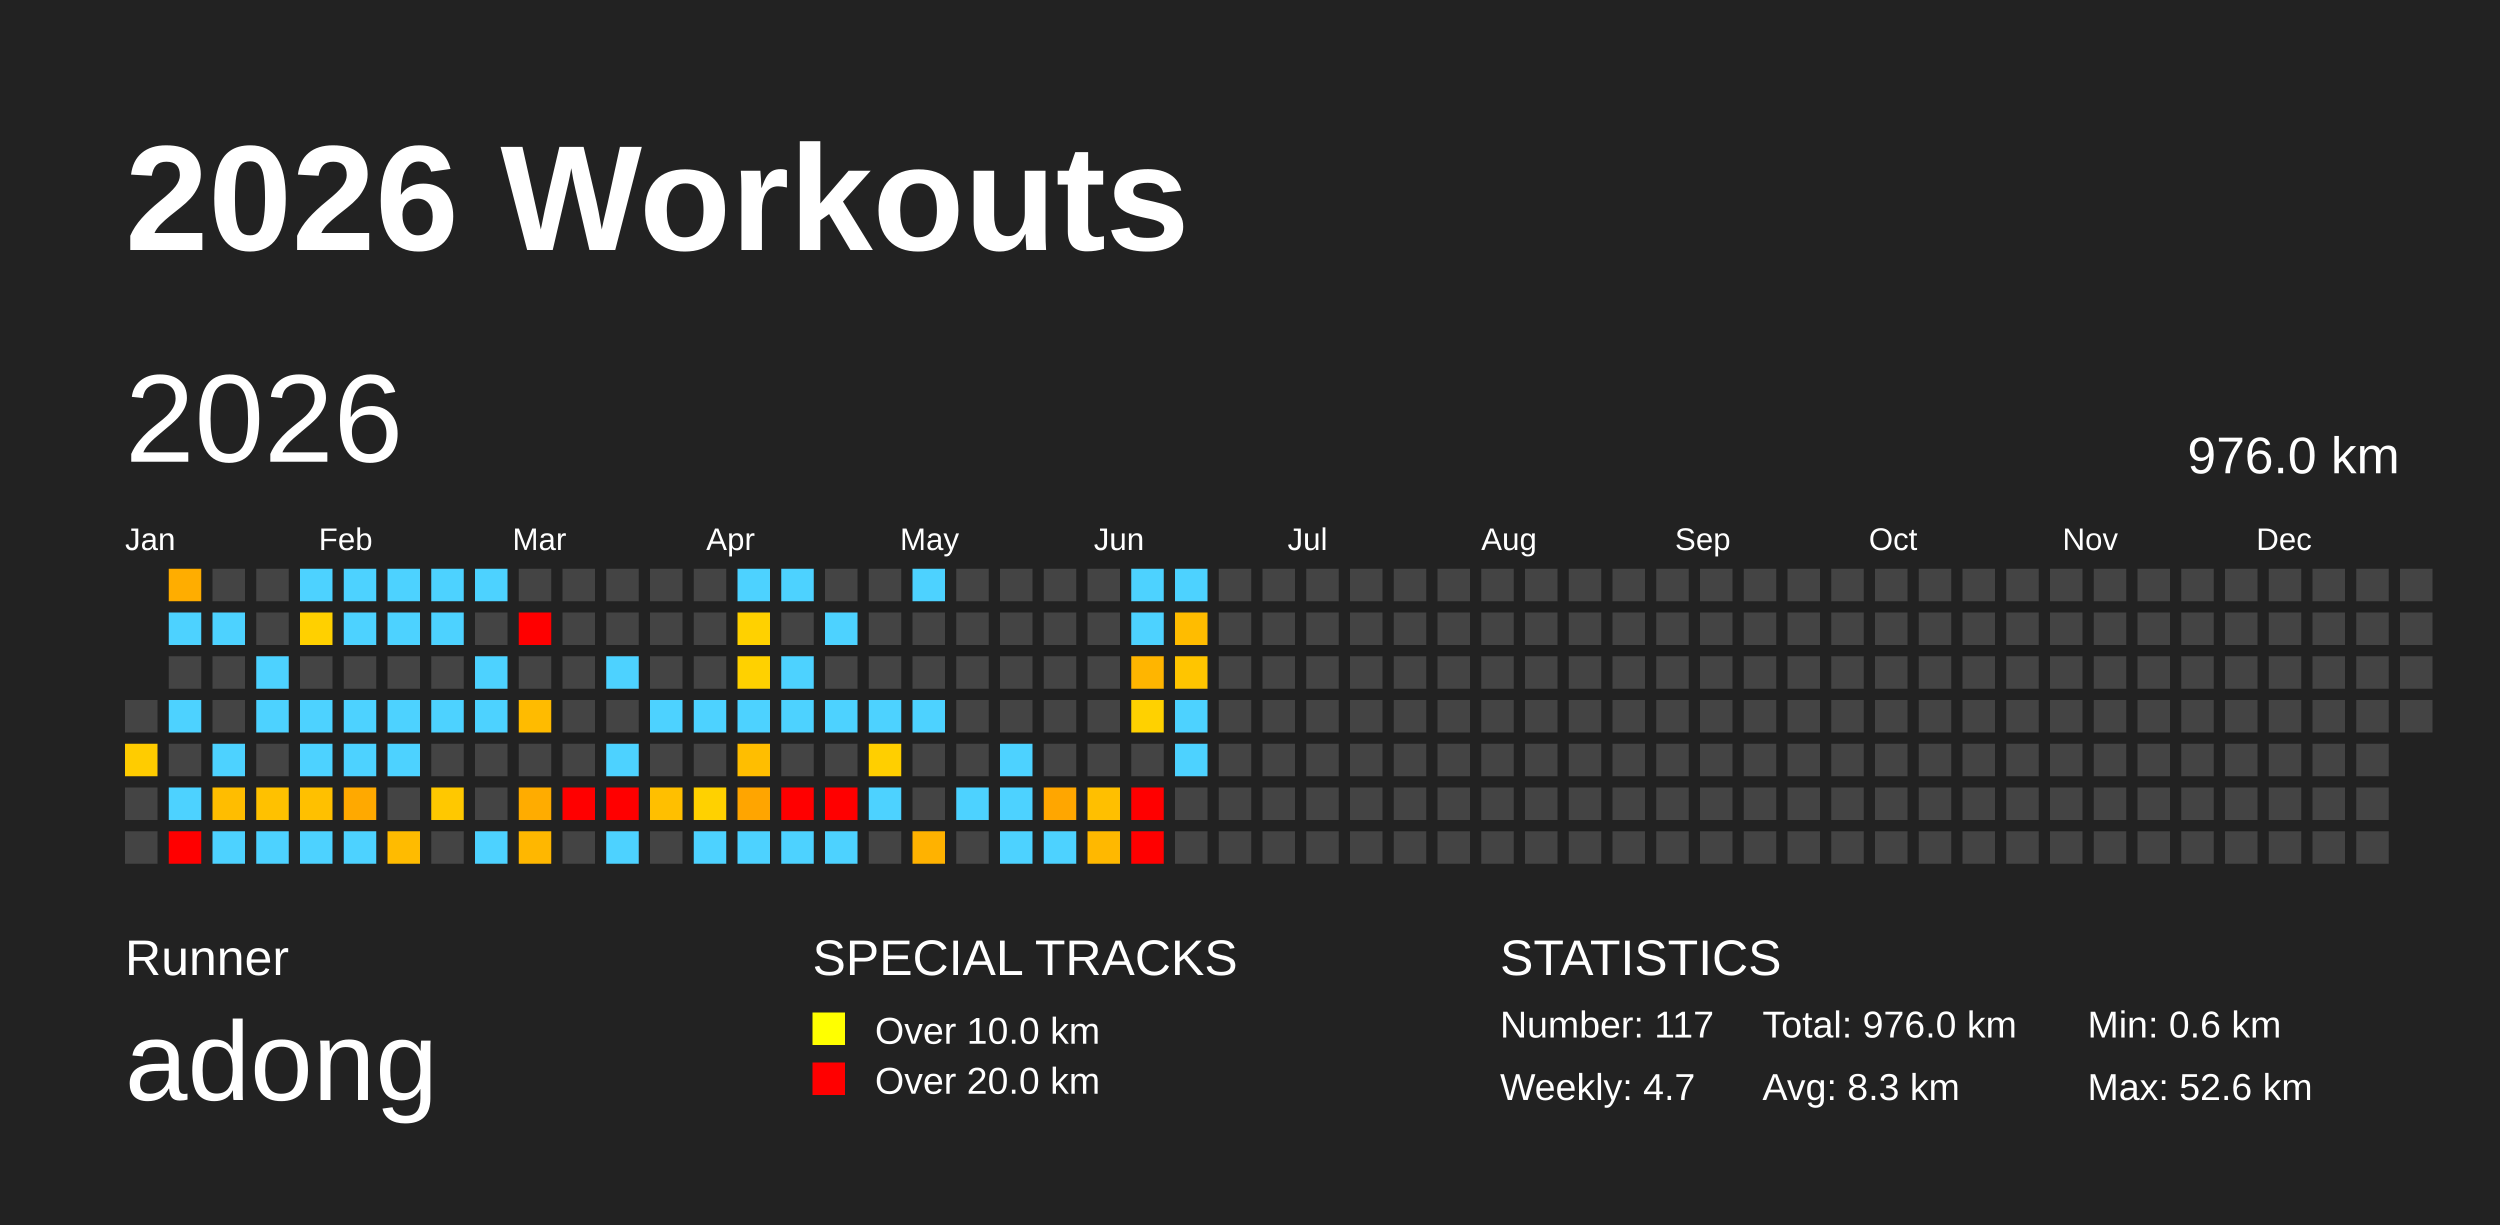
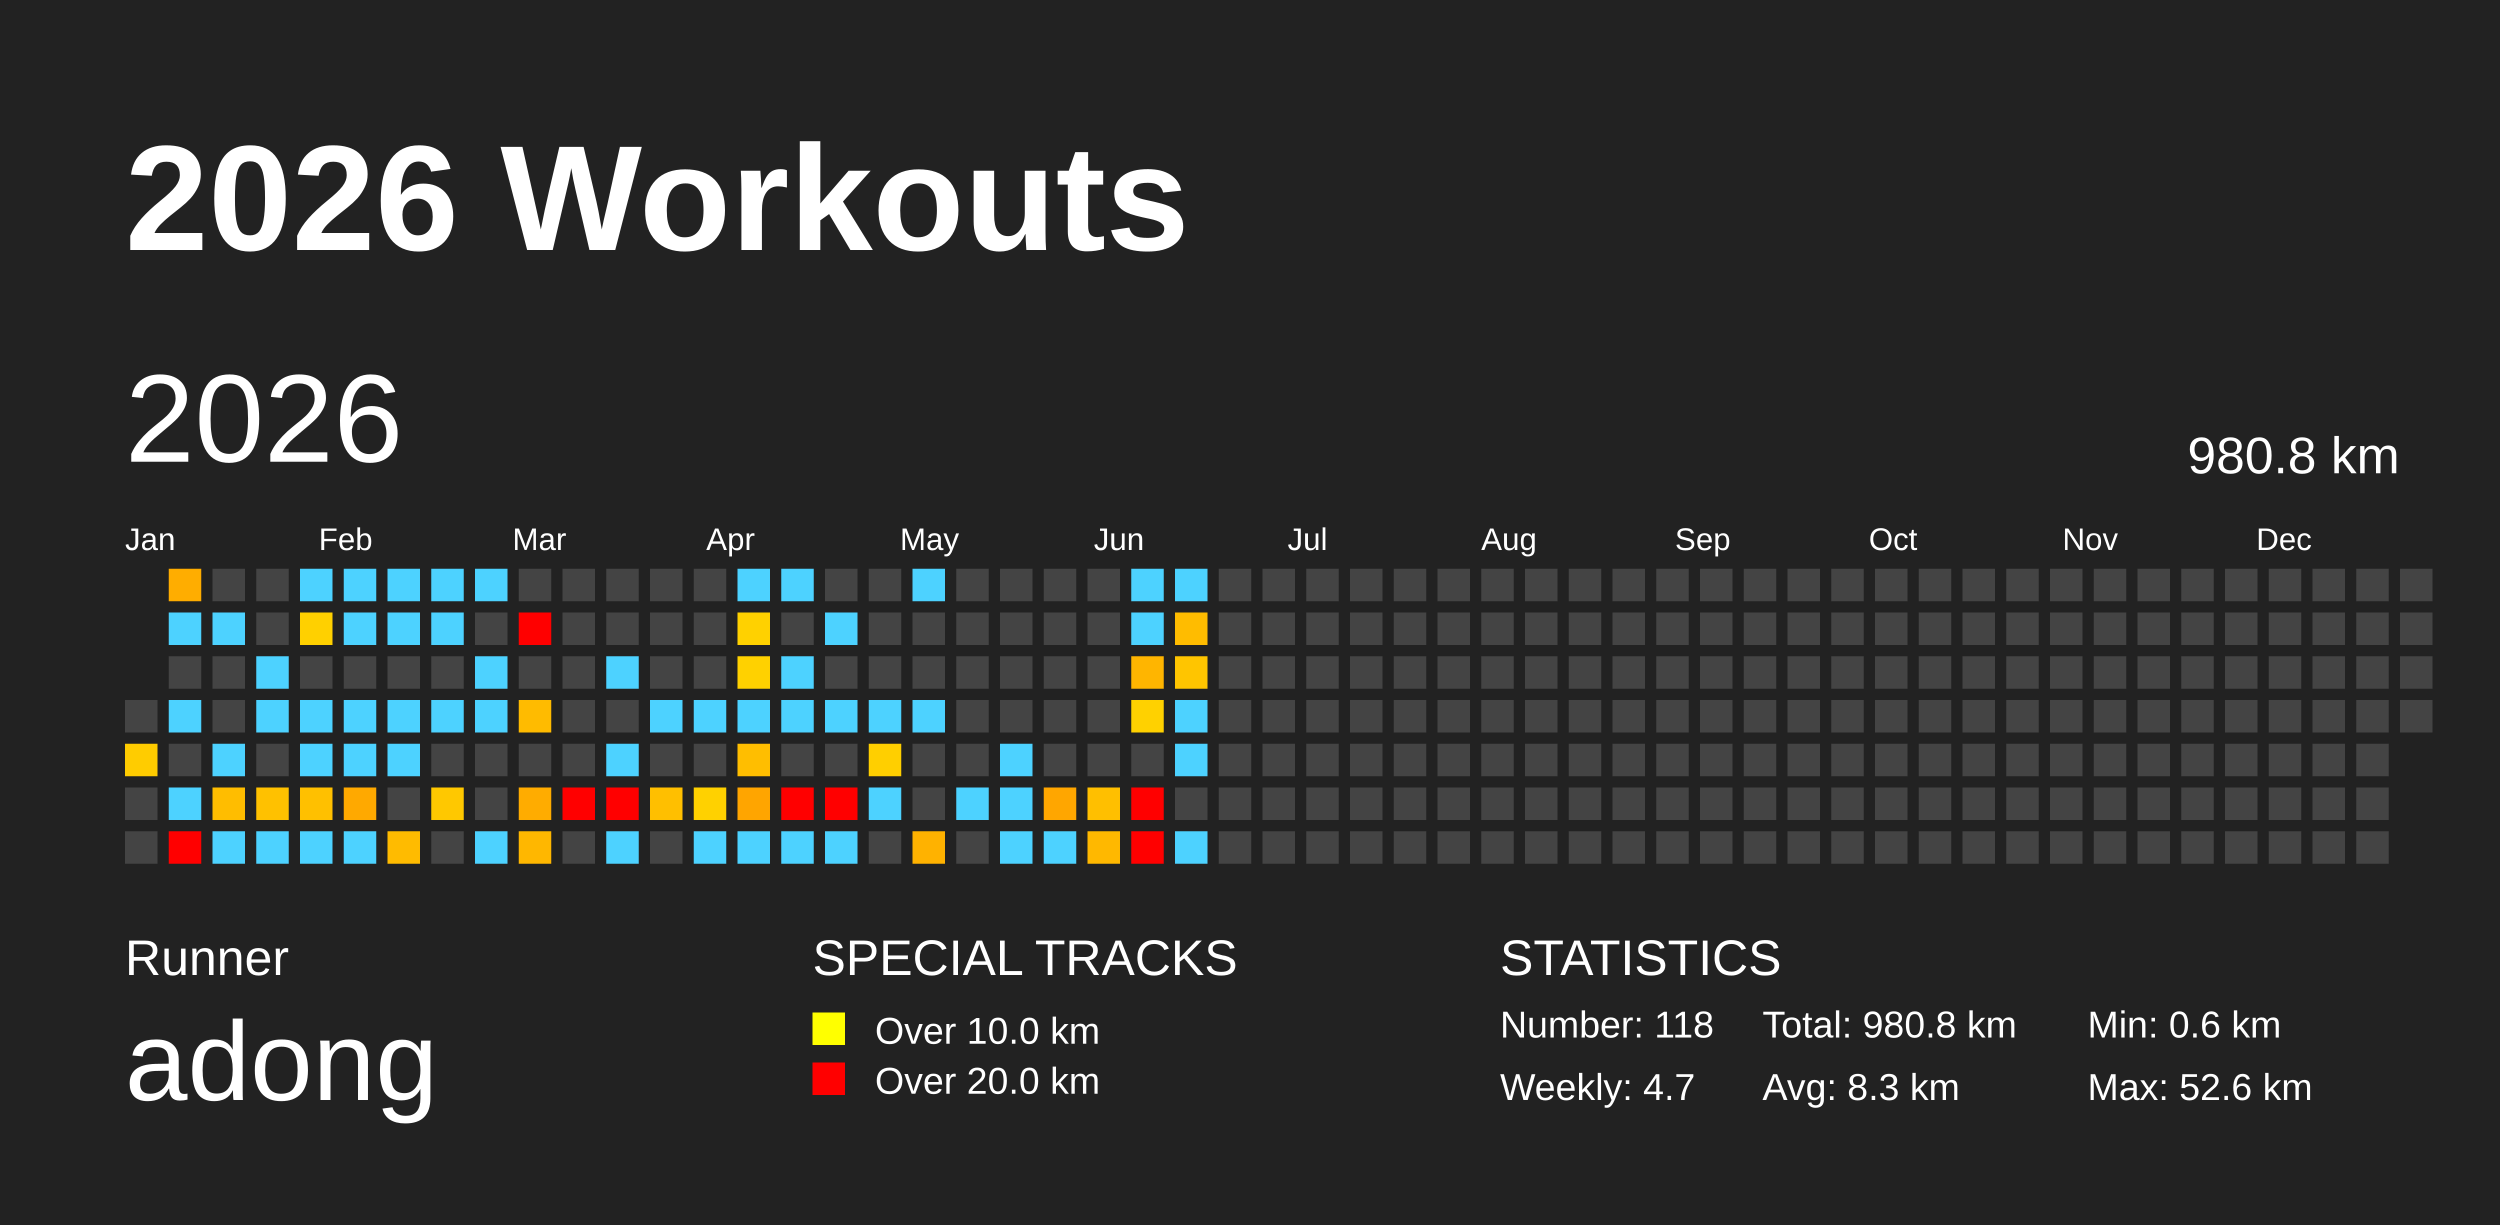
<svg xmlns="http://www.w3.org/2000/svg" baseProfile="full" height="98mm" version="1.1" viewBox="0,0,200,98" width="200mm">
  <defs />
  <rect fill="#222222" height="98" width="200" x="0" y="0" />
  <text fill="#FFFFFF" style="font-size:12px; font-family:Arial; font-weight:bold;" x="10" y="20">2026 Workouts</text>
  <text fill="#FFFFFF" style="font-size:4px; font-family:Arial" x="10" y="78">Runner</text>
  <text fill="#FFFFFF" style="font-size:9px; font-family:Arial" x="10" y="88">adong</text>
  <text fill="#FFFFFF" style="font-size:4px; font-family:Arial" x="65" y="78">SPECIAL TRACKS</text>
  <rect fill="yellow" height="2.6" width="2.6" x="65" y="81" />
  <text fill="#FFFFFF" style="font-size:3px; font-family:Arial" x="70" y="83.5">Over 10.0 km</text>
  <rect fill="red" height="2.6" width="2.6" x="65" y="85" />
  <text fill="#FFFFFF" style="font-size:3px; font-family:Arial" x="70" y="87.5">Over 20.0 km</text>
  <text fill="#FFFFFF" style="font-size:4px; font-family:Arial" x="120" y="78">STATISTICS</text>
-   <text fill="#FFFFFF" style="font-size:3px; font-family:Arial" x="120" y="83">Number: 117</text>
+   <text fill="#FFFFFF" style="font-size:3px; font-family:Arial" x="120" y="83">Number: 118</text>
  <text fill="#FFFFFF" style="font-size:3px; font-family:Arial" x="120" y="88">Weekly: 4.7</text>
-   <text fill="#FFFFFF" style="font-size:3px; font-family:Arial" x="141" y="83">Total: 976.0 km</text>
+   <text fill="#FFFFFF" style="font-size:3px; font-family:Arial" x="141" y="83">Total: 980.8 km</text>
  <text fill="#FFFFFF" style="font-size:3px; font-family:Arial" x="141" y="88">Avg: 8.3 km</text>
  <text fill="#FFFFFF" style="font-size:3px; font-family:Arial" x="167" y="83">Min: 0.6 km</text>
  <text fill="#FFFFFF" style="font-size:3px; font-family:Arial" x="167" y="88">Max: 52.6 km</text>
  <text dominant-baseline="hanging" fill="#FFFFFF" style="font-size:10.0px; font-family:Arial;" x="10" y="30">2026</text>
-   <text dominant-baseline="hanging" fill="#FFFFFF" style="font-size:4.125px; font-family:Arial;" x="175" y="35">976.0 km</text>
+   <text dominant-baseline="hanging" fill="#FFFFFF" style="font-size:4.125px; font-family:Arial;" x="175" y="35">980.8 km</text>
  <text fill="#FFFFFF" style="font-size:2.5px; font-family:Arial" x="10.0" y="44">Jan</text>
  <text fill="#FFFFFF" style="font-size:2.5px; font-family:Arial" x="25.5" y="44">Feb</text>
  <text fill="#FFFFFF" style="font-size:2.5px; font-family:Arial" x="41.0" y="44">Mar</text>
  <text fill="#FFFFFF" style="font-size:2.5px; font-family:Arial" x="56.5" y="44">Apr</text>
  <text fill="#FFFFFF" style="font-size:2.5px; font-family:Arial" x="72.0" y="44">May</text>
  <text fill="#FFFFFF" style="font-size:2.5px; font-family:Arial" x="87.5" y="44">Jun</text>
  <text fill="#FFFFFF" style="font-size:2.5px; font-family:Arial" x="103.0" y="44">Jul</text>
  <text fill="#FFFFFF" style="font-size:2.5px; font-family:Arial" x="118.5" y="44">Aug</text>
  <text fill="#FFFFFF" style="font-size:2.5px; font-family:Arial" x="134.0" y="44">Sep</text>
  <text fill="#FFFFFF" style="font-size:2.5px; font-family:Arial" x="149.5" y="44">Oct</text>
  <text fill="#FFFFFF" style="font-size:2.5px; font-family:Arial" x="165.0" y="44">Nov</text>
  <text fill="#FFFFFF" style="font-size:2.5px; font-family:Arial" x="180.5" y="44">Dec</text>
  <rect fill="#444444" height="2.6" width="2.6" x="10.0" y="56.0" />
  <rect fill="#ffcc00" height="2.6" width="2.6" x="10.0" y="59.5" />
  <rect fill="#444444" height="2.6" width="2.6" x="10.0" y="63.0" />
  <rect fill="#444444" height="2.6" width="2.6" x="10.0" y="66.5" />
  <rect fill="#ffad00" height="2.6" width="2.6" x="13.5" y="45.5" />
  <rect fill="#4dd2ff" height="2.6" width="2.6" x="13.5" y="49.0" />
  <rect fill="#444444" height="2.6" width="2.6" x="13.5" y="52.5" />
  <rect fill="#4dd2ff" height="2.6" width="2.6" x="13.5" y="56.0" />
  <rect fill="#444444" height="2.6" width="2.6" x="13.5" y="59.5" />
  <rect fill="#4dd2ff" height="2.6" width="2.6" x="13.5" y="63.0" />
  <rect fill="red" height="2.6" width="2.6" x="13.5" y="66.5" />
  <rect fill="#444444" height="2.6" width="2.6" x="17.0" y="45.5" />
  <rect fill="#4dd2ff" height="2.6" width="2.6" x="17.0" y="49.0" />
  <rect fill="#444444" height="2.6" width="2.6" x="17.0" y="52.5" />
  <rect fill="#444444" height="2.6" width="2.6" x="17.0" y="56.0" />
  <rect fill="#4dd2ff" height="2.6" width="2.6" x="17.0" y="59.5" />
  <rect fill="#ffbd00" height="2.6" width="2.6" x="17.0" y="63.0" />
  <rect fill="#4dd2ff" height="2.6" width="2.6" x="17.0" y="66.5" />
  <rect fill="#444444" height="2.6" width="2.6" x="20.5" y="45.5" />
  <rect fill="#444444" height="2.6" width="2.6" x="20.5" y="49.0" />
  <rect fill="#4dd2ff" height="2.6" width="2.6" x="20.5" y="52.5" />
  <rect fill="#4dd2ff" height="2.6" width="2.6" x="20.5" y="56.0" />
  <rect fill="#444444" height="2.6" width="2.6" x="20.5" y="59.5" />
  <rect fill="#ffc100" height="2.6" width="2.6" x="20.5" y="63.0" />
  <rect fill="#4dd2ff" height="2.6" width="2.6" x="20.5" y="66.5" />
  <rect fill="#4dd2ff" height="2.6" width="2.6" x="24.0" y="45.5" />
  <rect fill="#ffd000" height="2.6" width="2.6" x="24.0" y="49.0" />
  <rect fill="#444444" height="2.6" width="2.6" x="24.0" y="52.5" />
  <rect fill="#4dd2ff" height="2.6" width="2.6" x="24.0" y="56.0" />
  <rect fill="#4dd2ff" height="2.6" width="2.6" x="24.0" y="59.5" />
  <rect fill="#ffc000" height="2.6" width="2.6" x="24.0" y="63.0" />
  <rect fill="#4dd2ff" height="2.6" width="2.6" x="24.0" y="66.5" />
  <rect fill="#4dd2ff" height="2.6" width="2.6" x="27.5" y="45.5" />
  <rect fill="#4dd2ff" height="2.6" width="2.6" x="27.5" y="49.0" />
  <rect fill="#444444" height="2.6" width="2.6" x="27.5" y="52.5" />
  <rect fill="#4dd2ff" height="2.6" width="2.6" x="27.5" y="56.0" />
  <rect fill="#4dd2ff" height="2.6" width="2.6" x="27.5" y="59.5" />
  <rect fill="#ffa900" height="2.6" width="2.6" x="27.5" y="63.0" />
  <rect fill="#4dd2ff" height="2.6" width="2.6" x="27.5" y="66.5" />
  <rect fill="#4dd2ff" height="2.6" width="2.6" x="31.0" y="45.5" />
  <rect fill="#4dd2ff" height="2.6" width="2.6" x="31.0" y="49.0" />
  <rect fill="#444444" height="2.6" width="2.6" x="31.0" y="52.5" />
  <rect fill="#4dd2ff" height="2.6" width="2.6" x="31.0" y="56.0" />
  <rect fill="#4dd2ff" height="2.6" width="2.6" x="31.0" y="59.5" />
  <rect fill="#444444" height="2.6" width="2.6" x="31.0" y="63.0" />
  <rect fill="#ffbb00" height="2.6" width="2.6" x="31.0" y="66.5" />
  <rect fill="#4dd2ff" height="2.6" width="2.6" x="34.5" y="45.5" />
  <rect fill="#4dd2ff" height="2.6" width="2.6" x="34.5" y="49.0" />
  <rect fill="#444444" height="2.6" width="2.6" x="34.5" y="52.5" />
  <rect fill="#4dd2ff" height="2.6" width="2.6" x="34.5" y="56.0" />
  <rect fill="#444444" height="2.6" width="2.6" x="34.5" y="59.5" />
  <rect fill="#ffc800" height="2.6" width="2.6" x="34.5" y="63.0" />
  <rect fill="#444444" height="2.6" width="2.6" x="34.5" y="66.5" />
  <rect fill="#4dd2ff" height="2.6" width="2.6" x="38.0" y="45.5" />
  <rect fill="#444444" height="2.6" width="2.6" x="38.0" y="49.0" />
  <rect fill="#4dd2ff" height="2.6" width="2.6" x="38.0" y="52.5" />
  <rect fill="#4dd2ff" height="2.6" width="2.6" x="38.0" y="56.0" />
  <rect fill="#444444" height="2.6" width="2.6" x="38.0" y="59.5" />
  <rect fill="#444444" height="2.6" width="2.6" x="38.0" y="63.0" />
  <rect fill="#4dd2ff" height="2.6" width="2.6" x="38.0" y="66.5" />
  <rect fill="#444444" height="2.6" width="2.6" x="41.5" y="45.5" />
  <rect fill="red" height="2.6" width="2.6" x="41.5" y="49.0" />
  <rect fill="#444444" height="2.6" width="2.6" x="41.5" y="52.5" />
  <rect fill="#ffbb00" height="2.6" width="2.6" x="41.5" y="56.0" />
  <rect fill="#444444" height="2.6" width="2.6" x="41.5" y="59.5" />
  <rect fill="#ffac00" height="2.6" width="2.6" x="41.5" y="63.0" />
  <rect fill="#ffb700" height="2.6" width="2.6" x="41.5" y="66.5" />
  <rect fill="#444444" height="2.6" width="2.6" x="45.0" y="45.5" />
  <rect fill="#444444" height="2.6" width="2.6" x="45.0" y="49.0" />
  <rect fill="#444444" height="2.6" width="2.6" x="45.0" y="52.5" />
  <rect fill="#444444" height="2.6" width="2.6" x="45.0" y="56.0" />
  <rect fill="#444444" height="2.6" width="2.6" x="45.0" y="59.5" />
  <rect fill="red" height="2.6" width="2.6" x="45.0" y="63.0" />
  <rect fill="#444444" height="2.6" width="2.6" x="45.0" y="66.5" />
  <rect fill="#444444" height="2.6" width="2.6" x="48.5" y="45.5" />
  <rect fill="#444444" height="2.6" width="2.6" x="48.5" y="49.0" />
  <rect fill="#4dd2ff" height="2.6" width="2.6" x="48.5" y="52.5" />
  <rect fill="#444444" height="2.6" width="2.6" x="48.5" y="56.0" />
  <rect fill="#4dd2ff" height="2.6" width="2.6" x="48.5" y="59.5" />
  <rect fill="red" height="2.6" width="2.6" x="48.5" y="63.0" />
  <rect fill="#4dd2ff" height="2.6" width="2.6" x="48.5" y="66.5" />
  <rect fill="#444444" height="2.6" width="2.6" x="52.0" y="45.5" />
  <rect fill="#444444" height="2.6" width="2.6" x="52.0" y="49.0" />
  <rect fill="#444444" height="2.6" width="2.6" x="52.0" y="52.5" />
  <rect fill="#4dd2ff" height="2.6" width="2.6" x="52.0" y="56.0" />
  <rect fill="#444444" height="2.6" width="2.6" x="52.0" y="59.5" />
  <rect fill="#ffbf00" height="2.6" width="2.6" x="52.0" y="63.0" />
  <rect fill="#444444" height="2.6" width="2.6" x="52.0" y="66.5" />
  <rect fill="#444444" height="2.6" width="2.6" x="55.5" y="45.5" />
  <rect fill="#444444" height="2.6" width="2.6" x="55.5" y="49.0" />
  <rect fill="#444444" height="2.6" width="2.6" x="55.5" y="52.5" />
  <rect fill="#4dd2ff" height="2.6" width="2.6" x="55.5" y="56.0" />
  <rect fill="#444444" height="2.6" width="2.6" x="55.5" y="59.5" />
  <rect fill="#ffd100" height="2.6" width="2.6" x="55.5" y="63.0" />
  <rect fill="#4dd2ff" height="2.6" width="2.6" x="55.5" y="66.5" />
  <rect fill="#4dd2ff" height="2.6" width="2.6" x="59.0" y="45.5" />
  <rect fill="#ffd100" height="2.6" width="2.6" x="59.0" y="49.0" />
  <rect fill="#ffd100" height="2.6" width="2.6" x="59.0" y="52.5" />
  <rect fill="#4dd2ff" height="2.6" width="2.6" x="59.0" y="56.0" />
  <rect fill="#ffbe00" height="2.6" width="2.6" x="59.0" y="59.5" />
  <rect fill="#ffa500" height="2.6" width="2.6" x="59.0" y="63.0" />
  <rect fill="#4dd2ff" height="2.6" width="2.6" x="59.0" y="66.5" />
  <rect fill="#4dd2ff" height="2.6" width="2.6" x="62.5" y="45.5" />
  <rect fill="#444444" height="2.6" width="2.6" x="62.5" y="49.0" />
  <rect fill="#4dd2ff" height="2.6" width="2.6" x="62.5" y="52.5" />
  <rect fill="#4dd2ff" height="2.6" width="2.6" x="62.5" y="56.0" />
  <rect fill="#444444" height="2.6" width="2.6" x="62.5" y="59.5" />
  <rect fill="red" height="2.6" width="2.6" x="62.5" y="63.0" />
  <rect fill="#4dd2ff" height="2.6" width="2.6" x="62.5" y="66.5" />
  <rect fill="#444444" height="2.6" width="2.6" x="66.0" y="45.5" />
  <rect fill="#4dd2ff" height="2.6" width="2.6" x="66.0" y="49.0" />
  <rect fill="#444444" height="2.6" width="2.6" x="66.0" y="52.5" />
  <rect fill="#4dd2ff" height="2.6" width="2.6" x="66.0" y="56.0" />
  <rect fill="#444444" height="2.6" width="2.6" x="66.0" y="59.5" />
  <rect fill="red" height="2.6" width="2.6" x="66.0" y="63.0" />
  <rect fill="#4dd2ff" height="2.6" width="2.6" x="66.0" y="66.5" />
  <rect fill="#444444" height="2.6" width="2.6" x="69.5" y="45.5" />
  <rect fill="#444444" height="2.6" width="2.6" x="69.5" y="49.0" />
  <rect fill="#444444" height="2.6" width="2.6" x="69.5" y="52.5" />
  <rect fill="#4dd2ff" height="2.6" width="2.6" x="69.5" y="56.0" />
  <rect fill="#ffcf00" height="2.6" width="2.6" x="69.5" y="59.5" />
  <rect fill="#4dd2ff" height="2.6" width="2.6" x="69.5" y="63.0" />
  <rect fill="#444444" height="2.6" width="2.6" x="69.5" y="66.5" />
  <rect fill="#4dd2ff" height="2.6" width="2.6" x="73.0" y="45.5" />
  <rect fill="#444444" height="2.6" width="2.6" x="73.0" y="49.0" />
  <rect fill="#444444" height="2.6" width="2.6" x="73.0" y="52.5" />
  <rect fill="#4dd2ff" height="2.6" width="2.6" x="73.0" y="56.0" />
  <rect fill="#444444" height="2.6" width="2.6" x="73.0" y="59.5" />
  <rect fill="#444444" height="2.6" width="2.6" x="73.0" y="63.0" />
  <rect fill="#ffb200" height="2.6" width="2.6" x="73.0" y="66.5" />
  <rect fill="#444444" height="2.6" width="2.6" x="76.5" y="45.5" />
  <rect fill="#444444" height="2.6" width="2.6" x="76.5" y="49.0" />
  <rect fill="#444444" height="2.6" width="2.6" x="76.5" y="52.5" />
  <rect fill="#444444" height="2.6" width="2.6" x="76.5" y="56.0" />
  <rect fill="#444444" height="2.6" width="2.6" x="76.5" y="59.5" />
  <rect fill="#4dd2ff" height="2.6" width="2.6" x="76.5" y="63.0" />
  <rect fill="#444444" height="2.6" width="2.6" x="76.5" y="66.5" />
  <rect fill="#444444" height="2.6" width="2.6" x="80.0" y="45.5" />
  <rect fill="#444444" height="2.6" width="2.6" x="80.0" y="49.0" />
  <rect fill="#444444" height="2.6" width="2.6" x="80.0" y="52.5" />
  <rect fill="#444444" height="2.6" width="2.6" x="80.0" y="56.0" />
  <rect fill="#4dd2ff" height="2.6" width="2.6" x="80.0" y="59.5" />
  <rect fill="#4dd2ff" height="2.6" width="2.6" x="80.0" y="63.0" />
  <rect fill="#4dd2ff" height="2.6" width="2.6" x="80.0" y="66.5" />
  <rect fill="#444444" height="2.6" width="2.6" x="83.5" y="45.5" />
  <rect fill="#444444" height="2.6" width="2.6" x="83.5" y="49.0" />
  <rect fill="#444444" height="2.6" width="2.6" x="83.5" y="52.5" />
  <rect fill="#444444" height="2.6" width="2.6" x="83.5" y="56.0" />
  <rect fill="#444444" height="2.6" width="2.6" x="83.5" y="59.5" />
  <rect fill="#ffa600" height="2.6" width="2.6" x="83.5" y="63.0" />
  <rect fill="#4dd2ff" height="2.6" width="2.6" x="83.5" y="66.5" />
  <rect fill="#444444" height="2.6" width="2.6" x="87.0" y="45.5" />
  <rect fill="#444444" height="2.6" width="2.6" x="87.0" y="49.0" />
  <rect fill="#444444" height="2.6" width="2.6" x="87.0" y="52.5" />
  <rect fill="#444444" height="2.6" width="2.6" x="87.0" y="56.0" />
  <rect fill="#444444" height="2.6" width="2.6" x="87.0" y="59.5" />
  <rect fill="#ffbf00" height="2.6" width="2.6" x="87.0" y="63.0" />
  <rect fill="#ffb800" height="2.6" width="2.6" x="87.0" y="66.5" />
  <rect fill="#4dd2ff" height="2.6" width="2.6" x="90.5" y="45.5" />
  <rect fill="#4dd2ff" height="2.6" width="2.6" x="90.5" y="49.0" />
  <rect fill="#ffb500" height="2.6" width="2.6" x="90.5" y="52.5" />
  <rect fill="#ffd100" height="2.6" width="2.6" x="90.5" y="56.0" />
  <rect fill="#444444" height="2.6" width="2.6" x="90.5" y="59.5" />
  <rect fill="red" height="2.6" width="2.6" x="90.5" y="63.0" />
  <rect fill="red" height="2.6" width="2.6" x="90.5" y="66.5" />
  <rect fill="#4dd2ff" height="2.6" width="2.6" x="94.0" y="45.5" />
  <rect fill="#ffbc00" height="2.6" width="2.6" x="94.0" y="49.0" />
  <rect fill="#ffc500" height="2.6" width="2.6" x="94.0" y="52.5" />
  <rect fill="#4dd2ff" height="2.6" width="2.6" x="94.0" y="56.0" />
  <rect fill="#4dd2ff" height="2.6" width="2.6" x="94.0" y="59.5" />
  <rect fill="#444444" height="2.6" width="2.6" x="94.0" y="63.0" />
-   <rect fill="#444444" height="2.6" width="2.6" x="94.0" y="66.5" />
+   <rect fill="#4dd2ff" height="2.6" width="2.6" x="94.0" y="66.5" />
  <rect fill="#444444" height="2.6" width="2.6" x="97.5" y="45.5" />
  <rect fill="#444444" height="2.6" width="2.6" x="97.5" y="49.0" />
  <rect fill="#444444" height="2.6" width="2.6" x="97.5" y="52.5" />
  <rect fill="#444444" height="2.6" width="2.6" x="97.5" y="56.0" />
  <rect fill="#444444" height="2.6" width="2.6" x="97.5" y="59.5" />
  <rect fill="#444444" height="2.6" width="2.6" x="97.5" y="63.0" />
  <rect fill="#444444" height="2.6" width="2.6" x="97.5" y="66.5" />
  <rect fill="#444444" height="2.6" width="2.6" x="101.0" y="45.5" />
  <rect fill="#444444" height="2.6" width="2.6" x="101.0" y="49.0" />
  <rect fill="#444444" height="2.6" width="2.6" x="101.0" y="52.5" />
  <rect fill="#444444" height="2.6" width="2.6" x="101.0" y="56.0" />
  <rect fill="#444444" height="2.6" width="2.6" x="101.0" y="59.5" />
  <rect fill="#444444" height="2.6" width="2.6" x="101.0" y="63.0" />
  <rect fill="#444444" height="2.6" width="2.6" x="101.0" y="66.5" />
  <rect fill="#444444" height="2.6" width="2.6" x="104.5" y="45.5" />
  <rect fill="#444444" height="2.6" width="2.6" x="104.5" y="49.0" />
  <rect fill="#444444" height="2.6" width="2.6" x="104.5" y="52.5" />
  <rect fill="#444444" height="2.6" width="2.6" x="104.5" y="56.0" />
  <rect fill="#444444" height="2.6" width="2.6" x="104.5" y="59.5" />
  <rect fill="#444444" height="2.6" width="2.6" x="104.5" y="63.0" />
  <rect fill="#444444" height="2.6" width="2.6" x="104.5" y="66.5" />
  <rect fill="#444444" height="2.6" width="2.6" x="108.0" y="45.5" />
  <rect fill="#444444" height="2.6" width="2.6" x="108.0" y="49.0" />
  <rect fill="#444444" height="2.6" width="2.6" x="108.0" y="52.5" />
  <rect fill="#444444" height="2.6" width="2.6" x="108.0" y="56.0" />
  <rect fill="#444444" height="2.6" width="2.6" x="108.0" y="59.5" />
  <rect fill="#444444" height="2.6" width="2.6" x="108.0" y="63.0" />
  <rect fill="#444444" height="2.6" width="2.6" x="108.0" y="66.5" />
  <rect fill="#444444" height="2.6" width="2.6" x="111.5" y="45.5" />
  <rect fill="#444444" height="2.6" width="2.6" x="111.5" y="49.0" />
  <rect fill="#444444" height="2.6" width="2.6" x="111.5" y="52.5" />
  <rect fill="#444444" height="2.6" width="2.6" x="111.5" y="56.0" />
  <rect fill="#444444" height="2.6" width="2.6" x="111.5" y="59.5" />
  <rect fill="#444444" height="2.6" width="2.6" x="111.5" y="63.0" />
  <rect fill="#444444" height="2.6" width="2.6" x="111.5" y="66.5" />
  <rect fill="#444444" height="2.6" width="2.6" x="115.0" y="45.5" />
  <rect fill="#444444" height="2.6" width="2.6" x="115.0" y="49.0" />
  <rect fill="#444444" height="2.6" width="2.6" x="115.0" y="52.5" />
  <rect fill="#444444" height="2.6" width="2.6" x="115.0" y="56.0" />
  <rect fill="#444444" height="2.6" width="2.6" x="115.0" y="59.5" />
  <rect fill="#444444" height="2.6" width="2.6" x="115.0" y="63.0" />
  <rect fill="#444444" height="2.6" width="2.6" x="115.0" y="66.5" />
  <rect fill="#444444" height="2.6" width="2.6" x="118.5" y="45.5" />
  <rect fill="#444444" height="2.6" width="2.6" x="118.5" y="49.0" />
  <rect fill="#444444" height="2.6" width="2.6" x="118.5" y="52.5" />
  <rect fill="#444444" height="2.6" width="2.6" x="118.5" y="56.0" />
  <rect fill="#444444" height="2.6" width="2.6" x="118.5" y="59.5" />
  <rect fill="#444444" height="2.6" width="2.6" x="118.5" y="63.0" />
  <rect fill="#444444" height="2.6" width="2.6" x="118.5" y="66.5" />
  <rect fill="#444444" height="2.6" width="2.6" x="122.0" y="45.5" />
  <rect fill="#444444" height="2.6" width="2.6" x="122.0" y="49.0" />
  <rect fill="#444444" height="2.6" width="2.6" x="122.0" y="52.5" />
  <rect fill="#444444" height="2.6" width="2.6" x="122.0" y="56.0" />
  <rect fill="#444444" height="2.6" width="2.6" x="122.0" y="59.5" />
  <rect fill="#444444" height="2.6" width="2.6" x="122.0" y="63.0" />
  <rect fill="#444444" height="2.6" width="2.6" x="122.0" y="66.5" />
  <rect fill="#444444" height="2.6" width="2.6" x="125.5" y="45.5" />
  <rect fill="#444444" height="2.6" width="2.6" x="125.5" y="49.0" />
  <rect fill="#444444" height="2.6" width="2.6" x="125.5" y="52.5" />
  <rect fill="#444444" height="2.6" width="2.6" x="125.5" y="56.0" />
  <rect fill="#444444" height="2.6" width="2.6" x="125.5" y="59.5" />
  <rect fill="#444444" height="2.6" width="2.6" x="125.5" y="63.0" />
  <rect fill="#444444" height="2.6" width="2.6" x="125.5" y="66.5" />
  <rect fill="#444444" height="2.6" width="2.6" x="129.0" y="45.5" />
  <rect fill="#444444" height="2.6" width="2.6" x="129.0" y="49.0" />
  <rect fill="#444444" height="2.6" width="2.6" x="129.0" y="52.5" />
  <rect fill="#444444" height="2.6" width="2.6" x="129.0" y="56.0" />
  <rect fill="#444444" height="2.6" width="2.6" x="129.0" y="59.5" />
  <rect fill="#444444" height="2.6" width="2.6" x="129.0" y="63.0" />
  <rect fill="#444444" height="2.6" width="2.6" x="129.0" y="66.5" />
  <rect fill="#444444" height="2.6" width="2.6" x="132.5" y="45.5" />
  <rect fill="#444444" height="2.6" width="2.6" x="132.5" y="49.0" />
  <rect fill="#444444" height="2.6" width="2.6" x="132.5" y="52.5" />
  <rect fill="#444444" height="2.6" width="2.6" x="132.5" y="56.0" />
  <rect fill="#444444" height="2.6" width="2.6" x="132.5" y="59.5" />
  <rect fill="#444444" height="2.6" width="2.6" x="132.5" y="63.0" />
  <rect fill="#444444" height="2.6" width="2.6" x="132.5" y="66.5" />
  <rect fill="#444444" height="2.6" width="2.6" x="136.0" y="45.5" />
  <rect fill="#444444" height="2.6" width="2.6" x="136.0" y="49.0" />
  <rect fill="#444444" height="2.6" width="2.6" x="136.0" y="52.5" />
  <rect fill="#444444" height="2.6" width="2.6" x="136.0" y="56.0" />
  <rect fill="#444444" height="2.6" width="2.6" x="136.0" y="59.5" />
  <rect fill="#444444" height="2.6" width="2.6" x="136.0" y="63.0" />
  <rect fill="#444444" height="2.6" width="2.6" x="136.0" y="66.5" />
  <rect fill="#444444" height="2.6" width="2.6" x="139.5" y="45.5" />
  <rect fill="#444444" height="2.6" width="2.6" x="139.5" y="49.0" />
  <rect fill="#444444" height="2.6" width="2.6" x="139.5" y="52.5" />
  <rect fill="#444444" height="2.6" width="2.6" x="139.5" y="56.0" />
  <rect fill="#444444" height="2.6" width="2.6" x="139.5" y="59.5" />
  <rect fill="#444444" height="2.6" width="2.6" x="139.5" y="63.0" />
  <rect fill="#444444" height="2.6" width="2.6" x="139.5" y="66.5" />
  <rect fill="#444444" height="2.6" width="2.6" x="143.0" y="45.5" />
  <rect fill="#444444" height="2.6" width="2.6" x="143.0" y="49.0" />
  <rect fill="#444444" height="2.6" width="2.6" x="143.0" y="52.5" />
  <rect fill="#444444" height="2.6" width="2.6" x="143.0" y="56.0" />
  <rect fill="#444444" height="2.6" width="2.6" x="143.0" y="59.5" />
  <rect fill="#444444" height="2.6" width="2.6" x="143.0" y="63.0" />
  <rect fill="#444444" height="2.6" width="2.6" x="143.0" y="66.5" />
  <rect fill="#444444" height="2.6" width="2.6" x="146.5" y="45.5" />
  <rect fill="#444444" height="2.6" width="2.6" x="146.5" y="49.0" />
  <rect fill="#444444" height="2.6" width="2.6" x="146.5" y="52.5" />
  <rect fill="#444444" height="2.6" width="2.6" x="146.5" y="56.0" />
  <rect fill="#444444" height="2.6" width="2.6" x="146.5" y="59.5" />
  <rect fill="#444444" height="2.6" width="2.6" x="146.5" y="63.0" />
  <rect fill="#444444" height="2.6" width="2.6" x="146.5" y="66.5" />
  <rect fill="#444444" height="2.6" width="2.6" x="150.0" y="45.5" />
  <rect fill="#444444" height="2.6" width="2.6" x="150.0" y="49.0" />
  <rect fill="#444444" height="2.6" width="2.6" x="150.0" y="52.5" />
  <rect fill="#444444" height="2.6" width="2.6" x="150.0" y="56.0" />
  <rect fill="#444444" height="2.6" width="2.6" x="150.0" y="59.5" />
  <rect fill="#444444" height="2.6" width="2.6" x="150.0" y="63.0" />
  <rect fill="#444444" height="2.6" width="2.6" x="150.0" y="66.5" />
  <rect fill="#444444" height="2.6" width="2.6" x="153.5" y="45.5" />
  <rect fill="#444444" height="2.6" width="2.6" x="153.5" y="49.0" />
  <rect fill="#444444" height="2.6" width="2.6" x="153.5" y="52.5" />
  <rect fill="#444444" height="2.6" width="2.6" x="153.5" y="56.0" />
  <rect fill="#444444" height="2.6" width="2.6" x="153.5" y="59.5" />
  <rect fill="#444444" height="2.6" width="2.6" x="153.5" y="63.0" />
  <rect fill="#444444" height="2.6" width="2.6" x="153.5" y="66.5" />
  <rect fill="#444444" height="2.6" width="2.6" x="157.0" y="45.5" />
  <rect fill="#444444" height="2.6" width="2.6" x="157.0" y="49.0" />
  <rect fill="#444444" height="2.6" width="2.6" x="157.0" y="52.5" />
  <rect fill="#444444" height="2.6" width="2.6" x="157.0" y="56.0" />
  <rect fill="#444444" height="2.6" width="2.6" x="157.0" y="59.5" />
  <rect fill="#444444" height="2.6" width="2.6" x="157.0" y="63.0" />
  <rect fill="#444444" height="2.6" width="2.6" x="157.0" y="66.5" />
  <rect fill="#444444" height="2.6" width="2.6" x="160.5" y="45.5" />
  <rect fill="#444444" height="2.6" width="2.6" x="160.5" y="49.0" />
  <rect fill="#444444" height="2.6" width="2.6" x="160.5" y="52.5" />
  <rect fill="#444444" height="2.6" width="2.6" x="160.5" y="56.0" />
  <rect fill="#444444" height="2.6" width="2.6" x="160.5" y="59.5" />
  <rect fill="#444444" height="2.6" width="2.6" x="160.5" y="63.0" />
  <rect fill="#444444" height="2.6" width="2.6" x="160.5" y="66.5" />
  <rect fill="#444444" height="2.6" width="2.6" x="164.0" y="45.5" />
  <rect fill="#444444" height="2.6" width="2.6" x="164.0" y="49.0" />
  <rect fill="#444444" height="2.6" width="2.6" x="164.0" y="52.5" />
  <rect fill="#444444" height="2.6" width="2.6" x="164.0" y="56.0" />
  <rect fill="#444444" height="2.6" width="2.6" x="164.0" y="59.5" />
  <rect fill="#444444" height="2.6" width="2.6" x="164.0" y="63.0" />
  <rect fill="#444444" height="2.6" width="2.6" x="164.0" y="66.5" />
  <rect fill="#444444" height="2.6" width="2.6" x="167.5" y="45.5" />
  <rect fill="#444444" height="2.6" width="2.6" x="167.5" y="49.0" />
  <rect fill="#444444" height="2.6" width="2.6" x="167.5" y="52.5" />
  <rect fill="#444444" height="2.6" width="2.6" x="167.5" y="56.0" />
  <rect fill="#444444" height="2.6" width="2.6" x="167.5" y="59.5" />
  <rect fill="#444444" height="2.6" width="2.6" x="167.5" y="63.0" />
  <rect fill="#444444" height="2.6" width="2.6" x="167.5" y="66.5" />
  <rect fill="#444444" height="2.6" width="2.6" x="171.0" y="45.5" />
  <rect fill="#444444" height="2.6" width="2.6" x="171.0" y="49.0" />
  <rect fill="#444444" height="2.6" width="2.6" x="171.0" y="52.5" />
  <rect fill="#444444" height="2.6" width="2.6" x="171.0" y="56.0" />
  <rect fill="#444444" height="2.6" width="2.6" x="171.0" y="59.5" />
  <rect fill="#444444" height="2.6" width="2.6" x="171.0" y="63.0" />
  <rect fill="#444444" height="2.6" width="2.6" x="171.0" y="66.5" />
  <rect fill="#444444" height="2.6" width="2.6" x="174.5" y="45.5" />
  <rect fill="#444444" height="2.6" width="2.6" x="174.5" y="49.0" />
  <rect fill="#444444" height="2.6" width="2.6" x="174.5" y="52.5" />
  <rect fill="#444444" height="2.6" width="2.6" x="174.5" y="56.0" />
  <rect fill="#444444" height="2.6" width="2.6" x="174.5" y="59.5" />
  <rect fill="#444444" height="2.6" width="2.6" x="174.5" y="63.0" />
  <rect fill="#444444" height="2.6" width="2.6" x="174.5" y="66.5" />
  <rect fill="#444444" height="2.6" width="2.6" x="178.0" y="45.5" />
  <rect fill="#444444" height="2.6" width="2.6" x="178.0" y="49.0" />
  <rect fill="#444444" height="2.6" width="2.6" x="178.0" y="52.5" />
  <rect fill="#444444" height="2.6" width="2.6" x="178.0" y="56.0" />
  <rect fill="#444444" height="2.6" width="2.6" x="178.0" y="59.5" />
  <rect fill="#444444" height="2.6" width="2.6" x="178.0" y="63.0" />
  <rect fill="#444444" height="2.6" width="2.6" x="178.0" y="66.5" />
  <rect fill="#444444" height="2.6" width="2.6" x="181.5" y="45.5" />
  <rect fill="#444444" height="2.6" width="2.6" x="181.5" y="49.0" />
  <rect fill="#444444" height="2.6" width="2.6" x="181.5" y="52.5" />
  <rect fill="#444444" height="2.6" width="2.6" x="181.5" y="56.0" />
  <rect fill="#444444" height="2.6" width="2.6" x="181.5" y="59.5" />
  <rect fill="#444444" height="2.6" width="2.6" x="181.5" y="63.0" />
  <rect fill="#444444" height="2.6" width="2.6" x="181.5" y="66.5" />
  <rect fill="#444444" height="2.6" width="2.6" x="185.0" y="45.5" />
  <rect fill="#444444" height="2.6" width="2.6" x="185.0" y="49.0" />
  <rect fill="#444444" height="2.6" width="2.6" x="185.0" y="52.5" />
  <rect fill="#444444" height="2.6" width="2.6" x="185.0" y="56.0" />
  <rect fill="#444444" height="2.6" width="2.6" x="185.0" y="59.5" />
  <rect fill="#444444" height="2.6" width="2.6" x="185.0" y="63.0" />
  <rect fill="#444444" height="2.6" width="2.6" x="185.0" y="66.5" />
  <rect fill="#444444" height="2.6" width="2.6" x="188.5" y="45.5" />
  <rect fill="#444444" height="2.6" width="2.6" x="188.5" y="49.0" />
  <rect fill="#444444" height="2.6" width="2.6" x="188.5" y="52.5" />
  <rect fill="#444444" height="2.6" width="2.6" x="188.5" y="56.0" />
  <rect fill="#444444" height="2.6" width="2.6" x="188.5" y="59.5" />
  <rect fill="#444444" height="2.6" width="2.6" x="188.5" y="63.0" />
  <rect fill="#444444" height="2.6" width="2.6" x="188.5" y="66.5" />
  <rect fill="#444444" height="2.6" width="2.6" x="192.0" y="45.5" />
  <rect fill="#444444" height="2.6" width="2.6" x="192.0" y="49.0" />
  <rect fill="#444444" height="2.6" width="2.6" x="192.0" y="52.5" />
  <rect fill="#444444" height="2.6" width="2.6" x="192.0" y="56.0" />
</svg>
